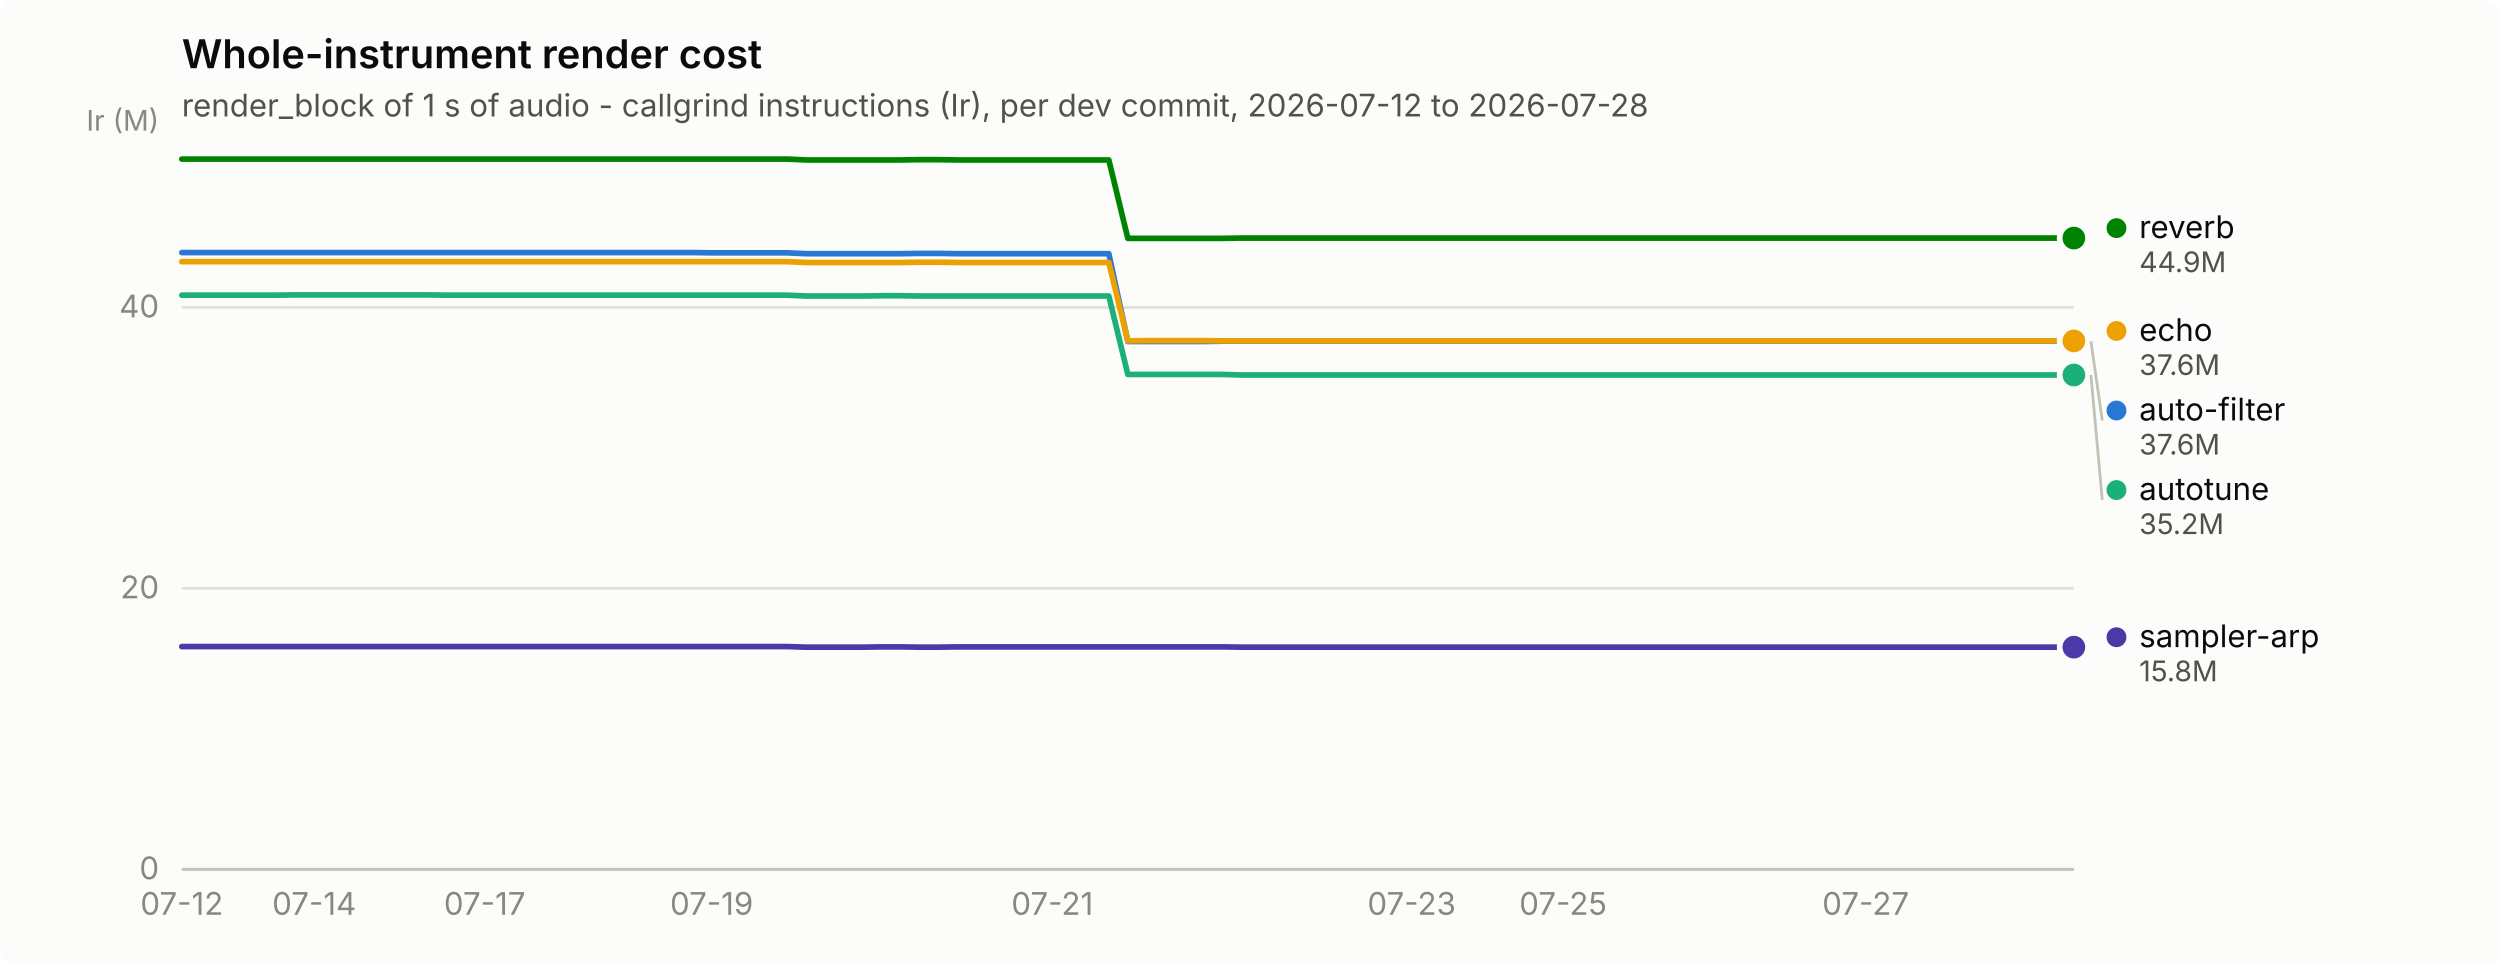
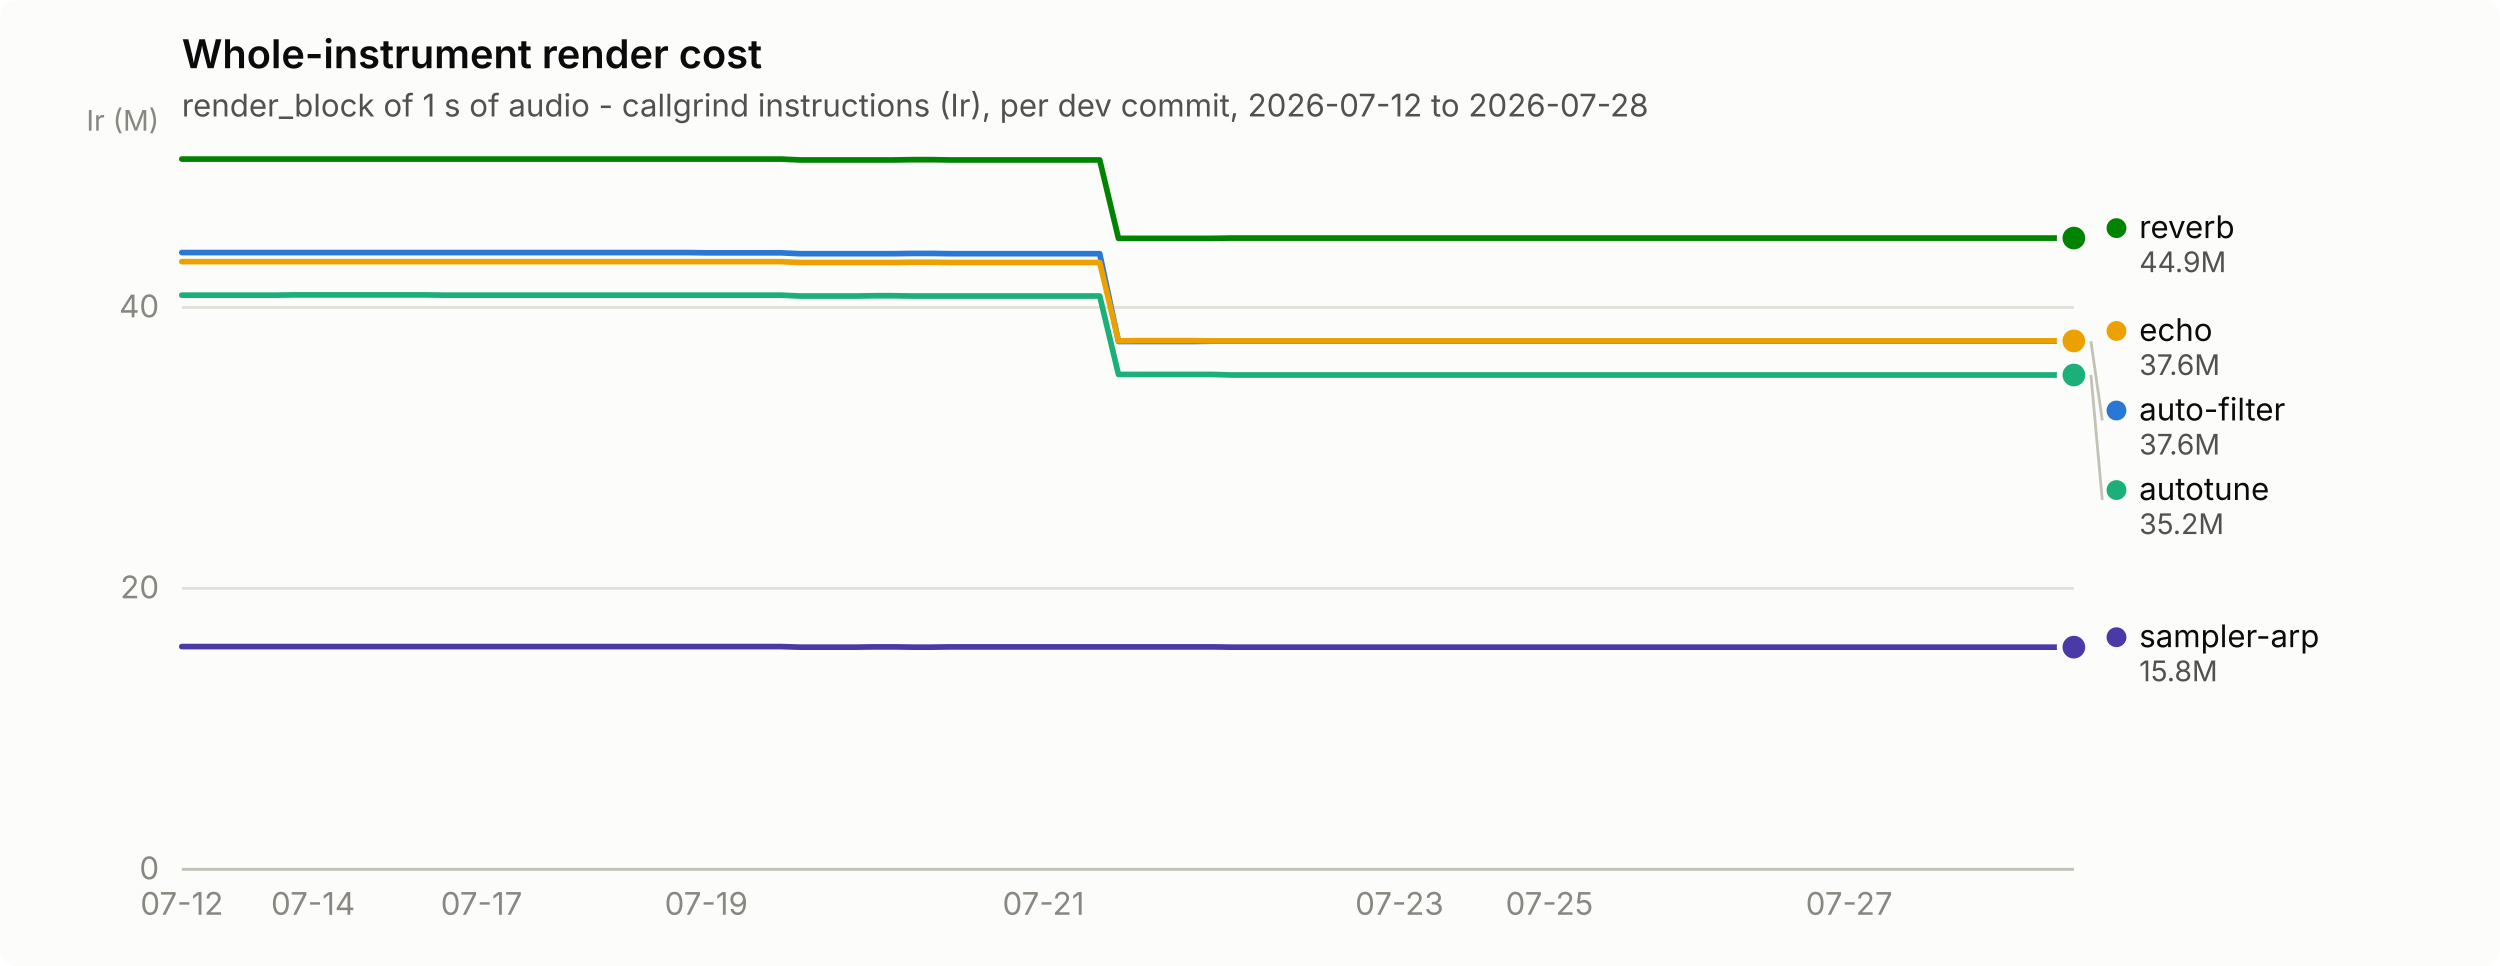
<svg xmlns="http://www.w3.org/2000/svg" width="880" height="340" viewBox="0 0 880 340" role="img" aria-label="Whole-instrument render cost">
  <rect width="880" height="340" rx="6" fill="#fcfcfb" />
  <text x="64" y="24" font-family="system-ui, -apple-system, &quot;Segoe UI&quot;, sans-serif" font-size="14" font-weight="600" fill="#0b0b0b">Whole-instrument render cost</text>
  <text x="64" y="41" font-family="system-ui, -apple-system, &quot;Segoe UI&quot;, sans-serif" font-size="11" fill="#52514e">render_block of 1 s of audio - callgrind instructions (Ir), per dev commit, 2026-07-12 to 2026-07-28</text>
  <line x1="64" y1="306.0" x2="730" y2="306.0" stroke="#e1e0d9" stroke-width="1" />
  <text x="56" y="309.5" text-anchor="end" font-family="system-ui, -apple-system, &quot;Segoe UI&quot;, sans-serif" font-size="11" style="font-variant-numeric: tabular-nums" fill="#898781">0</text>
  <line x1="64" y1="207.1" x2="730" y2="207.1" stroke="#e1e0d9" stroke-width="1" />
  <text x="56" y="210.6" text-anchor="end" font-family="system-ui, -apple-system, &quot;Segoe UI&quot;, sans-serif" font-size="11" style="font-variant-numeric: tabular-nums" fill="#898781">20</text>
  <line x1="64" y1="108.2" x2="730" y2="108.2" stroke="#e1e0d9" stroke-width="1" />
  <text x="56" y="111.7" text-anchor="end" font-family="system-ui, -apple-system, &quot;Segoe UI&quot;, sans-serif" font-size="11" style="font-variant-numeric: tabular-nums" fill="#898781">40</text>
  <text x="56" y="46" text-anchor="end" font-family="system-ui, -apple-system, &quot;Segoe UI&quot;, sans-serif" font-size="10" fill="#898781">Ir (M)</text>
  <line x1="64" y1="306" x2="730" y2="306" stroke="#c3c2b7" stroke-width="1" />
  <text x="64.0" y="322" text-anchor="middle" font-family="system-ui, -apple-system, &quot;Segoe UI&quot;, sans-serif" font-size="11" style="font-variant-numeric: tabular-nums" fill="#898781">07-12</text>
-   <text x="110.6" y="322" text-anchor="middle" font-family="system-ui, -apple-system, &quot;Segoe UI&quot;, sans-serif" font-size="11" style="font-variant-numeric: tabular-nums" fill="#898781">07-14</text>
-   <text x="170.6" y="322" text-anchor="middle" font-family="system-ui, -apple-system, &quot;Segoe UI&quot;, sans-serif" font-size="11" style="font-variant-numeric: tabular-nums" fill="#898781">07-17</text>
-   <text x="250.5" y="322" text-anchor="middle" font-family="system-ui, -apple-system, &quot;Segoe UI&quot;, sans-serif" font-size="11" style="font-variant-numeric: tabular-nums" fill="#898781">07-19</text>
-   <text x="370.4" y="322" text-anchor="middle" font-family="system-ui, -apple-system, &quot;Segoe UI&quot;, sans-serif" font-size="11" style="font-variant-numeric: tabular-nums" fill="#898781">07-21</text>
-   <text x="496.9" y="322" text-anchor="middle" font-family="system-ui, -apple-system, &quot;Segoe UI&quot;, sans-serif" font-size="11" style="font-variant-numeric: tabular-nums" fill="#898781">07-23</text>
-   <text x="550.2" y="322" text-anchor="middle" font-family="system-ui, -apple-system, &quot;Segoe UI&quot;, sans-serif" font-size="11" style="font-variant-numeric: tabular-nums" fill="#898781">07-25</text>
-   <text x="656.7" y="322" text-anchor="middle" font-family="system-ui, -apple-system, &quot;Segoe UI&quot;, sans-serif" font-size="11" style="font-variant-numeric: tabular-nums" fill="#898781">07-27</text>
-   <path d="M64.0,88.9 L70.7,88.9 L77.3,88.9 L84.0,88.9 L90.6,88.9 L97.3,88.9 L104.0,88.9 L110.6,88.9 L117.3,88.9 L123.9,88.9 L130.6,88.9 L137.3,88.9 L143.9,88.9 L150.6,88.9 L157.2,88.9 L163.9,88.9 L170.6,88.9 L177.2,88.9 L183.9,88.9 L190.5,88.9 L197.2,88.9 L203.9,88.9 L210.5,88.9 L217.2,88.9 L223.8,88.9 L230.5,88.9 L237.2,88.9 L243.8,88.9 L250.5,89.0 L257.1,89.0 L263.8,89.0 L270.5,89.0 L277.1,89.0 L283.8,89.3 L290.4,89.3 L297.1,89.3 L303.8,89.3 L310.4,89.3 L317.1,89.3 L323.7,89.2 L330.4,89.2 L337.1,89.3 L343.7,89.3 L350.4,89.3 L357.0,89.3 L363.7,89.3 L370.4,89.3 L377.0,89.3 L383.7,89.3 L390.3,89.3 L397.0,120.2 L403.7,120.2 L410.3,120.2 L417.0,120.2 L423.6,120.2 L430.3,120.1 L437.0,120.1 L443.6,120.1 L450.3,120.1 L456.9,120.1 L463.6,120.1 L470.3,120.1 L476.9,120.1 L483.6,120.1 L490.2,120.1 L496.9,120.1 L503.6,120.1 L510.2,120.1 L516.9,120.1 L523.5,120.1 L530.2,120.1 L536.9,120.1 L543.5,120.1 L550.2,120.1 L556.8,120.1 L563.5,120.1 L570.2,120.1 L576.8,120.1 L583.5,120.1 L590.1,120.1 L596.8,120.1 L603.5,120.1 L610.1,120.1 L616.8,120.1 L623.4,120.1 L630.1,120.1 L636.8,120.1 L643.4,120.1 L650.1,120.1 L656.7,120.1 L663.4,120.1 L670.1,120.1 L676.7,120.1 L683.4,120.1 L690.0,120.1 L696.7,120.1 L703.4,120.1 L710.0,120.1 L716.7,120.1 L723.3,120.1 L730.0,120.1" fill="none" stroke="#2a78d6" stroke-width="2" stroke-linejoin="round" stroke-linecap="round" />
+   <text x="110.2" y="322" text-anchor="middle" font-family="system-ui, -apple-system, &quot;Segoe UI&quot;, sans-serif" font-size="11" style="font-variant-numeric: tabular-nums" fill="#898781">07-14</text>
+   <text x="169.5" y="322" text-anchor="middle" font-family="system-ui, -apple-system, &quot;Segoe UI&quot;, sans-serif" font-size="11" style="font-variant-numeric: tabular-nums" fill="#898781">07-17</text>
+   <text x="248.6" y="322" text-anchor="middle" font-family="system-ui, -apple-system, &quot;Segoe UI&quot;, sans-serif" font-size="11" style="font-variant-numeric: tabular-nums" fill="#898781">07-19</text>
+   <text x="367.3" y="322" text-anchor="middle" font-family="system-ui, -apple-system, &quot;Segoe UI&quot;, sans-serif" font-size="11" style="font-variant-numeric: tabular-nums" fill="#898781">07-21</text>
+   <text x="492.6" y="322" text-anchor="middle" font-family="system-ui, -apple-system, &quot;Segoe UI&quot;, sans-serif" font-size="11" style="font-variant-numeric: tabular-nums" fill="#898781">07-23</text>
+   <text x="545.4" y="322" text-anchor="middle" font-family="system-ui, -apple-system, &quot;Segoe UI&quot;, sans-serif" font-size="11" style="font-variant-numeric: tabular-nums" fill="#898781">07-25</text>
+   <text x="650.9" y="322" text-anchor="middle" font-family="system-ui, -apple-system, &quot;Segoe UI&quot;, sans-serif" font-size="11" style="font-variant-numeric: tabular-nums" fill="#898781">07-27</text>
+   <path d="M64.0,88.9 L70.6,88.9 L77.2,88.9 L83.8,88.9 L90.4,88.9 L97.0,88.9 L103.6,88.9 L110.2,88.9 L116.8,88.9 L123.3,88.9 L129.9,88.9 L136.5,88.9 L143.1,88.9 L149.7,88.9 L156.3,88.9 L162.9,88.9 L169.5,88.9 L176.1,88.9 L182.7,88.9 L189.3,88.9 L195.9,88.9 L202.5,88.9 L209.1,88.9 L215.7,88.9 L222.3,88.9 L228.9,88.9 L235.4,88.9 L242.0,88.9 L248.6,89.0 L255.2,89.0 L261.8,89.0 L268.4,89.0 L275.0,89.0 L281.6,89.3 L288.2,89.3 L294.8,89.3 L301.4,89.3 L308.0,89.3 L314.6,89.3 L321.2,89.2 L327.8,89.2 L334.4,89.3 L341.0,89.3 L347.5,89.3 L354.1,89.3 L360.7,89.3 L367.3,89.3 L373.9,89.3 L380.5,89.3 L387.1,89.3 L393.7,120.2 L400.3,120.2 L406.9,120.2 L413.5,120.2 L420.1,120.2 L426.7,120.1 L433.3,120.1 L439.9,120.1 L446.5,120.1 L453.0,120.1 L459.6,120.1 L466.2,120.1 L472.8,120.1 L479.4,120.1 L486.0,120.1 L492.6,120.1 L499.2,120.1 L505.8,120.1 L512.4,120.1 L519.0,120.1 L525.6,120.1 L532.2,120.1 L538.8,120.1 L545.4,120.1 L552.0,120.1 L558.6,120.1 L565.1,120.1 L571.7,120.1 L578.3,120.1 L584.9,120.1 L591.5,120.1 L598.1,120.1 L604.7,120.1 L611.3,120.1 L617.9,120.1 L624.5,120.1 L631.1,120.1 L637.7,120.1 L644.3,120.1 L650.9,120.1 L657.5,120.1 L664.1,120.1 L670.7,120.1 L677.2,120.1 L683.8,120.1 L690.4,120.1 L697.0,120.1 L703.6,120.1 L710.2,120.1 L716.8,120.1 L723.4,120.1 L730.0,120.1" fill="none" stroke="#2a78d6" stroke-width="2" stroke-linejoin="round" stroke-linecap="round" />
  <circle cx="730.0" cy="120.1" r="6" fill="#fcfcfb" />
  <circle cx="730.0" cy="120.1" r="4" fill="#2a78d6" />
-   <path d="M64.0,103.9 L70.7,103.9 L77.3,103.9 L84.0,103.9 L90.6,103.9 L97.3,103.9 L104.0,103.8 L110.6,103.8 L117.3,103.8 L123.9,103.8 L130.6,103.8 L137.3,103.8 L143.9,103.8 L150.6,103.8 L157.2,103.9 L163.9,103.9 L170.6,103.9 L177.2,103.9 L183.9,103.9 L190.5,103.9 L197.2,103.9 L203.9,103.9 L210.5,103.9 L217.2,103.9 L223.8,103.9 L230.5,103.9 L237.2,103.9 L243.8,103.9 L250.5,103.9 L257.1,103.9 L263.8,103.9 L270.5,103.9 L277.1,103.9 L283.8,104.2 L290.4,104.2 L297.1,104.2 L303.8,104.2 L310.4,104.1 L317.1,104.1 L323.7,104.2 L330.4,104.2 L337.1,104.2 L343.7,104.2 L350.4,104.2 L357.0,104.2 L363.7,104.2 L370.4,104.2 L377.0,104.2 L383.7,104.2 L390.3,104.2 L397.0,131.8 L403.7,131.8 L410.3,131.8 L417.0,131.8 L423.6,131.8 L430.3,131.8 L437.0,132.0 L443.6,132.0 L450.3,132.0 L456.9,132.0 L463.6,132.0 L470.3,132.0 L476.9,132.0 L483.6,132.0 L490.2,132.0 L496.9,132.0 L503.6,132.0 L510.2,132.0 L516.9,132.0 L523.5,132.0 L530.2,132.0 L536.9,132.0 L543.5,132.0 L550.2,132.0 L556.8,132.0 L563.5,132.0 L570.2,132.0 L576.8,132.0 L583.5,132.0 L590.1,132.0 L596.8,132.0 L603.5,132.0 L610.1,132.0 L616.8,132.0 L623.4,132.0 L630.1,132.0 L636.8,132.0 L643.4,132.0 L650.1,132.0 L656.7,132.0 L663.4,132.0 L670.1,132.0 L676.7,132.0 L683.4,132.0 L690.0,132.0 L696.7,132.0 L703.4,132.0 L710.0,132.0 L716.7,132.0 L723.3,132.0 L730.0,132.0" fill="none" stroke="#1baf7a" stroke-width="2" stroke-linejoin="round" stroke-linecap="round" />
+   <path d="M64.0,103.9 L70.6,103.9 L77.2,103.9 L83.8,103.9 L90.4,103.9 L97.0,103.9 L103.6,103.8 L110.2,103.8 L116.8,103.8 L123.3,103.8 L129.9,103.8 L136.5,103.8 L143.1,103.8 L149.7,103.8 L156.3,103.9 L162.9,103.9 L169.5,103.9 L176.1,103.9 L182.7,103.9 L189.3,103.9 L195.9,103.9 L202.5,103.9 L209.1,103.9 L215.7,103.9 L222.3,103.9 L228.9,103.9 L235.4,103.9 L242.0,103.9 L248.6,103.9 L255.2,103.9 L261.8,103.9 L268.4,103.9 L275.0,103.9 L281.6,104.2 L288.2,104.2 L294.8,104.2 L301.4,104.2 L308.0,104.1 L314.6,104.1 L321.2,104.2 L327.8,104.2 L334.4,104.2 L341.0,104.2 L347.5,104.2 L354.1,104.2 L360.7,104.2 L367.3,104.2 L373.9,104.2 L380.5,104.2 L387.1,104.2 L393.7,131.8 L400.3,131.8 L406.9,131.8 L413.5,131.8 L420.1,131.8 L426.7,131.8 L433.3,132.0 L439.9,132.0 L446.5,132.0 L453.0,132.0 L459.6,132.0 L466.2,132.0 L472.8,132.0 L479.4,132.0 L486.0,132.0 L492.6,132.0 L499.2,132.0 L505.8,132.0 L512.4,132.0 L519.0,132.0 L525.6,132.0 L532.2,132.0 L538.8,132.0 L545.4,132.0 L552.0,132.0 L558.6,132.0 L565.1,132.0 L571.7,132.0 L578.3,132.0 L584.9,132.0 L591.5,132.0 L598.1,132.0 L604.7,132.0 L611.3,132.0 L617.9,132.0 L624.5,132.0 L631.1,132.0 L637.7,132.0 L644.3,132.0 L650.9,132.0 L657.5,132.0 L664.1,132.0 L670.7,132.0 L677.2,132.0 L683.8,132.0 L690.4,132.0 L697.0,132.0 L703.6,132.0 L710.2,132.0 L716.8,132.0 L723.4,132.0 L730.0,132.0" fill="none" stroke="#1baf7a" stroke-width="2" stroke-linejoin="round" stroke-linecap="round" />
  <circle cx="730.0" cy="132.0" r="6" fill="#fcfcfb" />
  <circle cx="730.0" cy="132.0" r="4" fill="#1baf7a" />
-   <path d="M64.0,92.1 L70.7,92.1 L77.3,92.1 L84.0,92.1 L90.6,92.1 L97.3,92.1 L104.0,92.1 L110.6,92.1 L117.3,92.1 L123.9,92.1 L130.6,92.1 L137.3,92.1 L143.9,92.1 L150.6,92.1 L157.2,92.1 L163.9,92.1 L170.6,92.1 L177.2,92.1 L183.9,92.1 L190.5,92.1 L197.2,92.1 L203.9,92.1 L210.5,92.1 L217.2,92.1 L223.8,92.1 L230.5,92.1 L237.2,92.1 L243.8,92.1 L250.5,92.1 L257.1,92.1 L263.8,92.1 L270.5,92.1 L277.1,92.1 L283.8,92.4 L290.4,92.4 L297.1,92.4 L303.8,92.4 L310.4,92.4 L317.1,92.4 L323.7,92.3 L330.4,92.3 L337.1,92.4 L343.7,92.4 L350.4,92.4 L357.0,92.4 L363.7,92.4 L370.4,92.4 L377.0,92.4 L383.7,92.4 L390.3,92.4 L397.0,120.0 L403.7,119.9 L410.3,119.9 L417.0,119.9 L423.6,119.9 L430.3,120.0 L437.0,120.0 L443.6,120.0 L450.3,120.0 L456.9,120.0 L463.6,120.0 L470.3,120.0 L476.9,120.0 L483.6,120.0 L490.2,120.0 L496.9,120.0 L503.6,120.0 L510.2,120.0 L516.9,120.0 L523.5,120.0 L530.2,120.0 L536.9,120.0 L543.5,120.0 L550.2,120.0 L556.8,120.0 L563.5,120.0 L570.2,120.0 L576.8,120.0 L583.5,120.0 L590.1,120.0 L596.8,120.0 L603.5,120.0 L610.1,120.0 L616.8,120.0 L623.4,120.0 L630.1,120.0 L636.8,120.0 L643.4,120.0 L650.1,120.0 L656.7,120.0 L663.4,120.0 L670.1,120.0 L676.7,120.0 L683.4,120.0 L690.0,120.0 L696.7,120.0 L703.4,120.0 L710.0,120.0 L716.7,120.0 L723.3,120.0 L730.0,120.0" fill="none" stroke="#eda100" stroke-width="2" stroke-linejoin="round" stroke-linecap="round" />
+   <path d="M64.0,92.1 L70.6,92.1 L77.2,92.1 L83.8,92.1 L90.4,92.1 L97.0,92.1 L103.6,92.1 L110.2,92.1 L116.8,92.1 L123.3,92.1 L129.9,92.1 L136.5,92.1 L143.1,92.1 L149.7,92.1 L156.3,92.1 L162.9,92.1 L169.5,92.1 L176.1,92.1 L182.7,92.1 L189.3,92.1 L195.9,92.1 L202.5,92.1 L209.1,92.1 L215.7,92.1 L222.3,92.1 L228.9,92.1 L235.4,92.1 L242.0,92.1 L248.6,92.1 L255.2,92.1 L261.8,92.1 L268.4,92.1 L275.0,92.1 L281.6,92.4 L288.2,92.4 L294.8,92.4 L301.4,92.4 L308.0,92.4 L314.6,92.4 L321.2,92.3 L327.8,92.3 L334.4,92.4 L341.0,92.4 L347.5,92.4 L354.1,92.4 L360.7,92.4 L367.3,92.4 L373.9,92.4 L380.5,92.4 L387.1,92.4 L393.7,120.0 L400.3,119.9 L406.9,119.9 L413.5,119.9 L420.1,119.9 L426.7,120.0 L433.3,120.0 L439.9,120.0 L446.5,120.0 L453.0,120.0 L459.6,120.0 L466.2,120.0 L472.8,120.0 L479.4,120.0 L486.0,120.0 L492.6,120.0 L499.2,120.0 L505.8,120.0 L512.4,120.0 L519.0,120.0 L525.6,120.0 L532.2,120.0 L538.8,120.0 L545.4,120.0 L552.0,120.0 L558.6,120.0 L565.1,120.0 L571.7,120.0 L578.3,120.0 L584.9,120.0 L591.5,120.0 L598.1,120.0 L604.7,120.0 L611.3,120.0 L617.9,120.0 L624.5,120.0 L631.1,120.0 L637.7,120.0 L644.3,120.0 L650.9,120.0 L657.5,120.0 L664.1,120.0 L670.7,120.0 L677.2,120.0 L683.8,120.0 L690.4,120.0 L697.0,120.0 L703.6,120.0 L710.2,120.0 L716.8,120.0 L723.4,120.0 L730.0,120.0" fill="none" stroke="#eda100" stroke-width="2" stroke-linejoin="round" stroke-linecap="round" />
  <circle cx="730.0" cy="120.0" r="6" fill="#fcfcfb" />
  <circle cx="730.0" cy="120.0" r="4" fill="#eda100" />
-   <path d="M64.0,56.0 L70.7,56.0 L77.3,56.0 L84.0,56.0 L90.6,56.0 L97.3,56.0 L104.0,56.0 L110.6,56.0 L117.3,56.0 L123.9,56.0 L130.6,56.0 L137.3,56.0 L143.9,56.0 L150.6,56.0 L157.2,56.0 L163.9,56.0 L170.6,56.0 L177.2,56.0 L183.9,56.0 L190.5,56.0 L197.2,56.0 L203.9,56.0 L210.5,56.0 L217.2,56.0 L223.8,56.0 L230.5,56.0 L237.2,56.0 L243.8,56.0 L250.5,56.0 L257.1,56.0 L263.8,56.0 L270.5,56.0 L277.1,56.0 L283.8,56.3 L290.4,56.3 L297.1,56.3 L303.8,56.3 L310.4,56.3 L317.1,56.3 L323.7,56.2 L330.4,56.2 L337.1,56.3 L343.7,56.3 L350.4,56.3 L357.0,56.3 L363.7,56.3 L370.4,56.3 L377.0,56.3 L383.7,56.3 L390.3,56.3 L397.0,83.9 L403.7,83.9 L410.3,83.9 L417.0,83.9 L423.6,83.9 L430.3,83.9 L437.0,83.8 L443.6,83.8 L450.3,83.8 L456.9,83.8 L463.6,83.8 L470.3,83.8 L476.9,83.8 L483.6,83.8 L490.2,83.8 L496.9,83.8 L503.6,83.8 L510.2,83.8 L516.9,83.8 L523.5,83.8 L530.2,83.8 L536.9,83.8 L543.5,83.8 L550.2,83.8 L556.8,83.8 L563.5,83.8 L570.2,83.8 L576.8,83.8 L583.5,83.8 L590.1,83.8 L596.8,83.8 L603.5,83.8 L610.1,83.8 L616.8,83.8 L623.4,83.8 L630.1,83.8 L636.8,83.8 L643.4,83.8 L650.1,83.8 L656.7,83.8 L663.4,83.8 L670.1,83.8 L676.7,83.8 L683.4,83.8 L690.0,83.8 L696.7,83.8 L703.4,83.8 L710.0,83.8 L716.7,83.8 L723.3,83.8 L730.0,83.8" fill="none" stroke="#008300" stroke-width="2" stroke-linejoin="round" stroke-linecap="round" />
+   <path d="M64.0,56.0 L70.6,56.0 L77.2,56.0 L83.8,56.0 L90.4,56.0 L97.0,56.0 L103.6,56.0 L110.2,56.0 L116.8,56.0 L123.3,56.0 L129.9,56.0 L136.5,56.0 L143.1,56.0 L149.7,56.0 L156.3,56.0 L162.9,56.0 L169.5,56.0 L176.1,56.0 L182.7,56.0 L189.3,56.0 L195.9,56.0 L202.5,56.0 L209.1,56.0 L215.7,56.0 L222.3,56.0 L228.9,56.0 L235.4,56.0 L242.0,56.0 L248.6,56.0 L255.2,56.0 L261.8,56.0 L268.4,56.0 L275.0,56.0 L281.6,56.3 L288.2,56.3 L294.8,56.3 L301.4,56.3 L308.0,56.3 L314.6,56.3 L321.2,56.2 L327.8,56.2 L334.4,56.3 L341.0,56.3 L347.5,56.3 L354.1,56.3 L360.7,56.3 L367.3,56.3 L373.9,56.3 L380.5,56.3 L387.1,56.3 L393.7,83.9 L400.3,83.9 L406.9,83.9 L413.5,83.9 L420.1,83.9 L426.7,83.9 L433.3,83.8 L439.9,83.8 L446.5,83.8 L453.0,83.8 L459.6,83.8 L466.2,83.8 L472.8,83.8 L479.4,83.8 L486.0,83.8 L492.6,83.8 L499.2,83.8 L505.8,83.8 L512.4,83.8 L519.0,83.8 L525.6,83.8 L532.2,83.8 L538.8,83.8 L545.4,83.8 L552.0,83.8 L558.6,83.8 L565.1,83.8 L571.7,83.8 L578.3,83.8 L584.9,83.8 L591.5,83.8 L598.1,83.8 L604.7,83.8 L611.3,83.8 L617.9,83.8 L624.5,83.8 L631.1,83.8 L637.7,83.8 L644.3,83.8 L650.9,83.8 L657.5,83.8 L664.1,83.8 L670.7,83.8 L677.2,83.8 L683.8,83.8 L690.4,83.8 L697.0,83.8 L703.6,83.8 L710.2,83.8 L716.8,83.8 L723.4,83.8 L730.0,83.8" fill="none" stroke="#008300" stroke-width="2" stroke-linejoin="round" stroke-linecap="round" />
  <circle cx="730.0" cy="83.8" r="6" fill="#fcfcfb" />
  <circle cx="730.0" cy="83.8" r="4" fill="#008300" />
-   <path d="M64.0,227.6 L70.7,227.6 L77.3,227.6 L84.0,227.6 L90.6,227.6 L97.3,227.6 L104.0,227.6 L110.6,227.6 L117.3,227.6 L123.9,227.6 L130.6,227.6 L137.3,227.6 L143.9,227.6 L150.6,227.6 L157.2,227.6 L163.9,227.6 L170.6,227.6 L177.2,227.6 L183.9,227.6 L190.5,227.6 L197.2,227.6 L203.9,227.6 L210.5,227.6 L217.2,227.6 L223.8,227.6 L230.5,227.6 L237.2,227.6 L243.8,227.6 L250.5,227.6 L257.1,227.6 L263.8,227.6 L270.5,227.6 L277.1,227.6 L283.8,227.8 L290.4,227.8 L297.1,227.8 L303.8,227.8 L310.4,227.7 L317.1,227.7 L323.7,227.8 L330.4,227.8 L337.1,227.7 L343.7,227.7 L350.4,227.7 L357.0,227.7 L363.7,227.7 L370.4,227.7 L377.0,227.7 L383.7,227.7 L390.3,227.7 L397.0,227.7 L403.7,227.7 L410.3,227.7 L417.0,227.7 L423.6,227.7 L430.3,227.7 L437.0,227.8 L443.6,227.8 L450.3,227.8 L456.9,227.8 L463.6,227.8 L470.3,227.8 L476.9,227.8 L483.6,227.8 L490.2,227.8 L496.9,227.8 L503.6,227.8 L510.2,227.8 L516.9,227.8 L523.5,227.8 L530.2,227.8 L536.9,227.8 L543.5,227.8 L550.2,227.8 L556.8,227.8 L563.5,227.8 L570.2,227.8 L576.8,227.8 L583.5,227.8 L590.1,227.8 L596.8,227.8 L603.5,227.8 L610.1,227.8 L616.8,227.8 L623.4,227.8 L630.1,227.8 L636.8,227.8 L643.4,227.8 L650.1,227.8 L656.7,227.8 L663.4,227.8 L670.1,227.8 L676.7,227.8 L683.4,227.8 L690.0,227.8 L696.7,227.8 L703.4,227.8 L710.0,227.8 L716.7,227.8 L723.3,227.8 L730.0,227.8" fill="none" stroke="#4a3aa7" stroke-width="2" stroke-linejoin="round" stroke-linecap="round" />
+   <path d="M64.0,227.6 L70.6,227.6 L77.2,227.6 L83.8,227.6 L90.4,227.6 L97.0,227.6 L103.6,227.6 L110.2,227.6 L116.8,227.6 L123.3,227.6 L129.9,227.6 L136.5,227.6 L143.1,227.6 L149.7,227.6 L156.3,227.6 L162.9,227.6 L169.5,227.6 L176.1,227.6 L182.7,227.6 L189.3,227.6 L195.9,227.6 L202.5,227.6 L209.1,227.6 L215.7,227.6 L222.3,227.6 L228.9,227.6 L235.4,227.6 L242.0,227.6 L248.6,227.6 L255.2,227.6 L261.8,227.6 L268.4,227.6 L275.0,227.6 L281.6,227.8 L288.2,227.8 L294.8,227.8 L301.4,227.8 L308.0,227.7 L314.6,227.7 L321.2,227.8 L327.8,227.8 L334.4,227.7 L341.0,227.7 L347.5,227.7 L354.1,227.7 L360.7,227.7 L367.3,227.7 L373.9,227.7 L380.5,227.7 L387.1,227.7 L393.7,227.7 L400.3,227.7 L406.9,227.7 L413.5,227.7 L420.1,227.7 L426.7,227.7 L433.3,227.8 L439.9,227.8 L446.5,227.8 L453.0,227.8 L459.6,227.8 L466.2,227.8 L472.8,227.8 L479.4,227.8 L486.0,227.8 L492.6,227.8 L499.2,227.8 L505.8,227.8 L512.4,227.8 L519.0,227.8 L525.6,227.8 L532.2,227.8 L538.8,227.8 L545.4,227.8 L552.0,227.8 L558.6,227.8 L565.1,227.8 L571.7,227.8 L578.3,227.8 L584.9,227.8 L591.5,227.8 L598.1,227.8 L604.7,227.8 L611.3,227.8 L617.9,227.8 L624.5,227.8 L631.1,227.8 L637.7,227.8 L644.3,227.8 L650.9,227.8 L657.5,227.8 L664.1,227.8 L670.7,227.8 L677.2,227.8 L683.8,227.8 L690.4,227.8 L697.0,227.8 L703.6,227.8 L710.2,227.8 L716.8,227.8 L723.4,227.8 L730.0,227.8" fill="none" stroke="#4a3aa7" stroke-width="2" stroke-linejoin="round" stroke-linecap="round" />
  <circle cx="730.0" cy="227.8" r="6" fill="#fcfcfb" />
  <circle cx="730.0" cy="227.8" r="4" fill="#4a3aa7" />
  <circle cx="745.0" cy="80.3" r="3.5" fill="#008300" />
  <text x="753.0" y="83.8" font-family="system-ui, -apple-system, &quot;Segoe UI&quot;, sans-serif" font-size="11" fill="#0b0b0b">reverb</text>
  <text x="753.0" y="95.8" font-family="system-ui, -apple-system, &quot;Segoe UI&quot;, sans-serif" font-size="10" style="font-variant-numeric: tabular-nums" fill="#52514e">44.9M</text>
  <circle cx="745.0" cy="116.5" r="3.5" fill="#eda100" />
  <text x="753.0" y="120.0" font-family="system-ui, -apple-system, &quot;Segoe UI&quot;, sans-serif" font-size="11" fill="#0b0b0b">echo</text>
  <text x="753.0" y="132.0" font-family="system-ui, -apple-system, &quot;Segoe UI&quot;, sans-serif" font-size="10" style="font-variant-numeric: tabular-nums" fill="#52514e">37.6M</text>
  <line x1="736.0" y1="120.1" x2="740.0" y2="148.0" stroke="#c3c2b7" stroke-width="1" />
  <circle cx="745.0" cy="144.5" r="3.5" fill="#2a78d6" />
  <text x="753.0" y="148.0" font-family="system-ui, -apple-system, &quot;Segoe UI&quot;, sans-serif" font-size="11" fill="#0b0b0b">auto-filter</text>
  <text x="753.0" y="160.0" font-family="system-ui, -apple-system, &quot;Segoe UI&quot;, sans-serif" font-size="10" style="font-variant-numeric: tabular-nums" fill="#52514e">37.6M</text>
  <line x1="736.0" y1="132.0" x2="740.0" y2="176.0" stroke="#c3c2b7" stroke-width="1" />
  <circle cx="745.0" cy="172.5" r="3.5" fill="#1baf7a" />
  <text x="753.0" y="176.0" font-family="system-ui, -apple-system, &quot;Segoe UI&quot;, sans-serif" font-size="11" fill="#0b0b0b">autotune</text>
  <text x="753.0" y="188.0" font-family="system-ui, -apple-system, &quot;Segoe UI&quot;, sans-serif" font-size="10" style="font-variant-numeric: tabular-nums" fill="#52514e">35.2M</text>
  <circle cx="745.0" cy="224.3" r="3.5" fill="#4a3aa7" />
  <text x="753.0" y="227.8" font-family="system-ui, -apple-system, &quot;Segoe UI&quot;, sans-serif" font-size="11" fill="#0b0b0b">sampler-arp</text>
  <text x="753.0" y="239.8" font-family="system-ui, -apple-system, &quot;Segoe UI&quot;, sans-serif" font-size="10" style="font-variant-numeric: tabular-nums" fill="#52514e">15.8M</text>
</svg>
